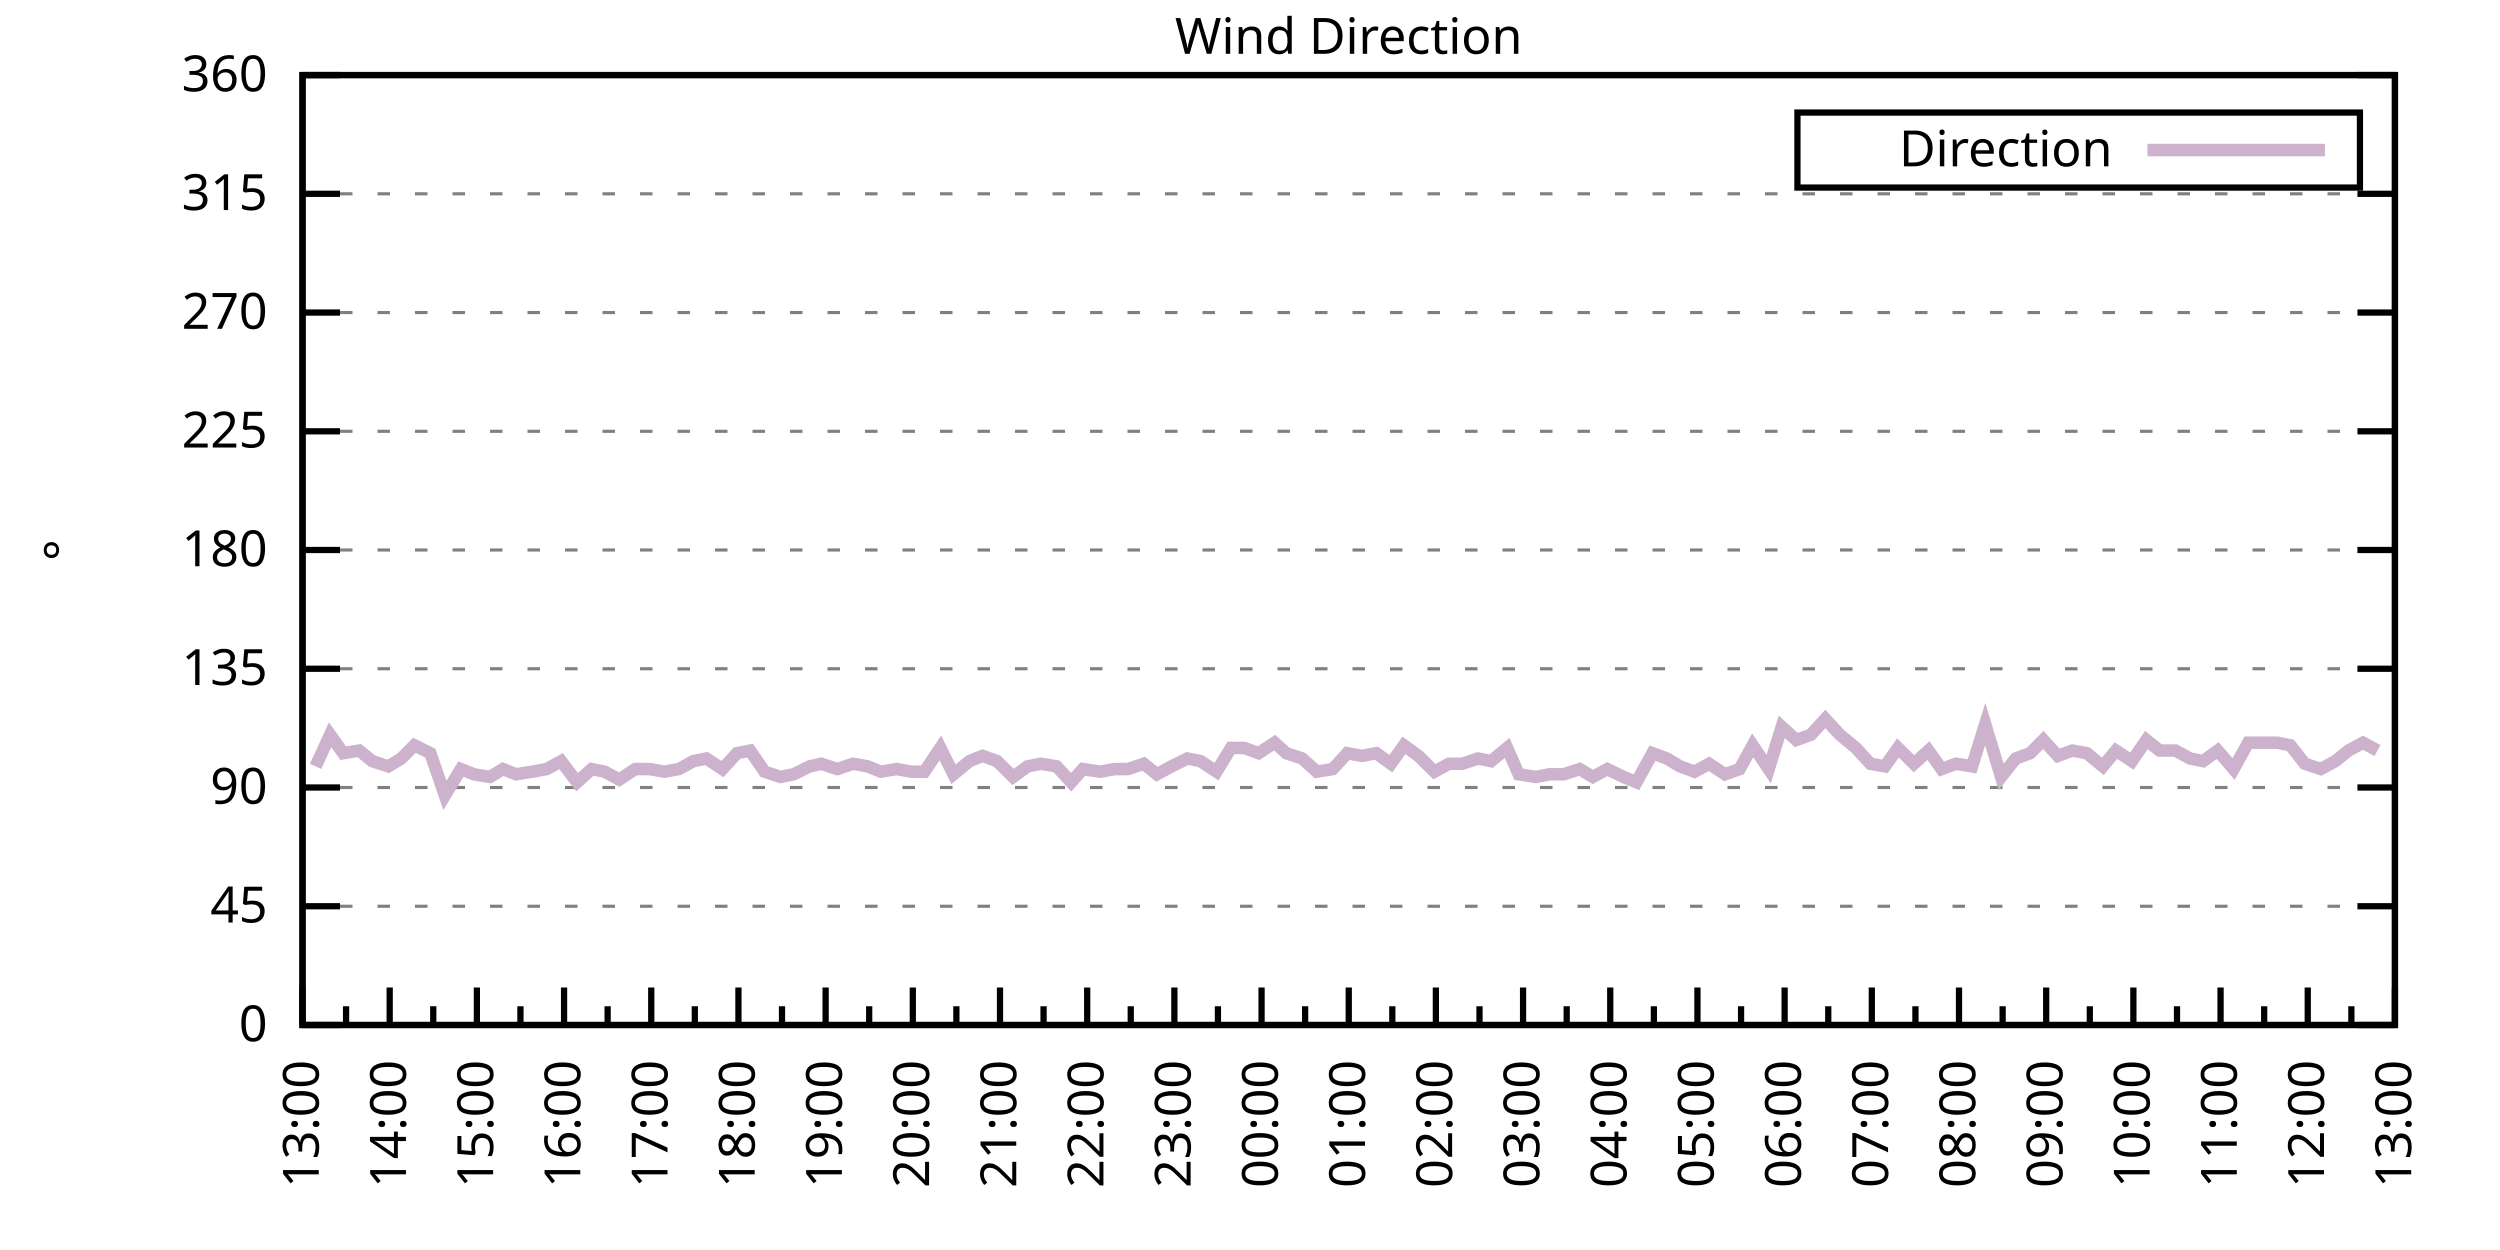
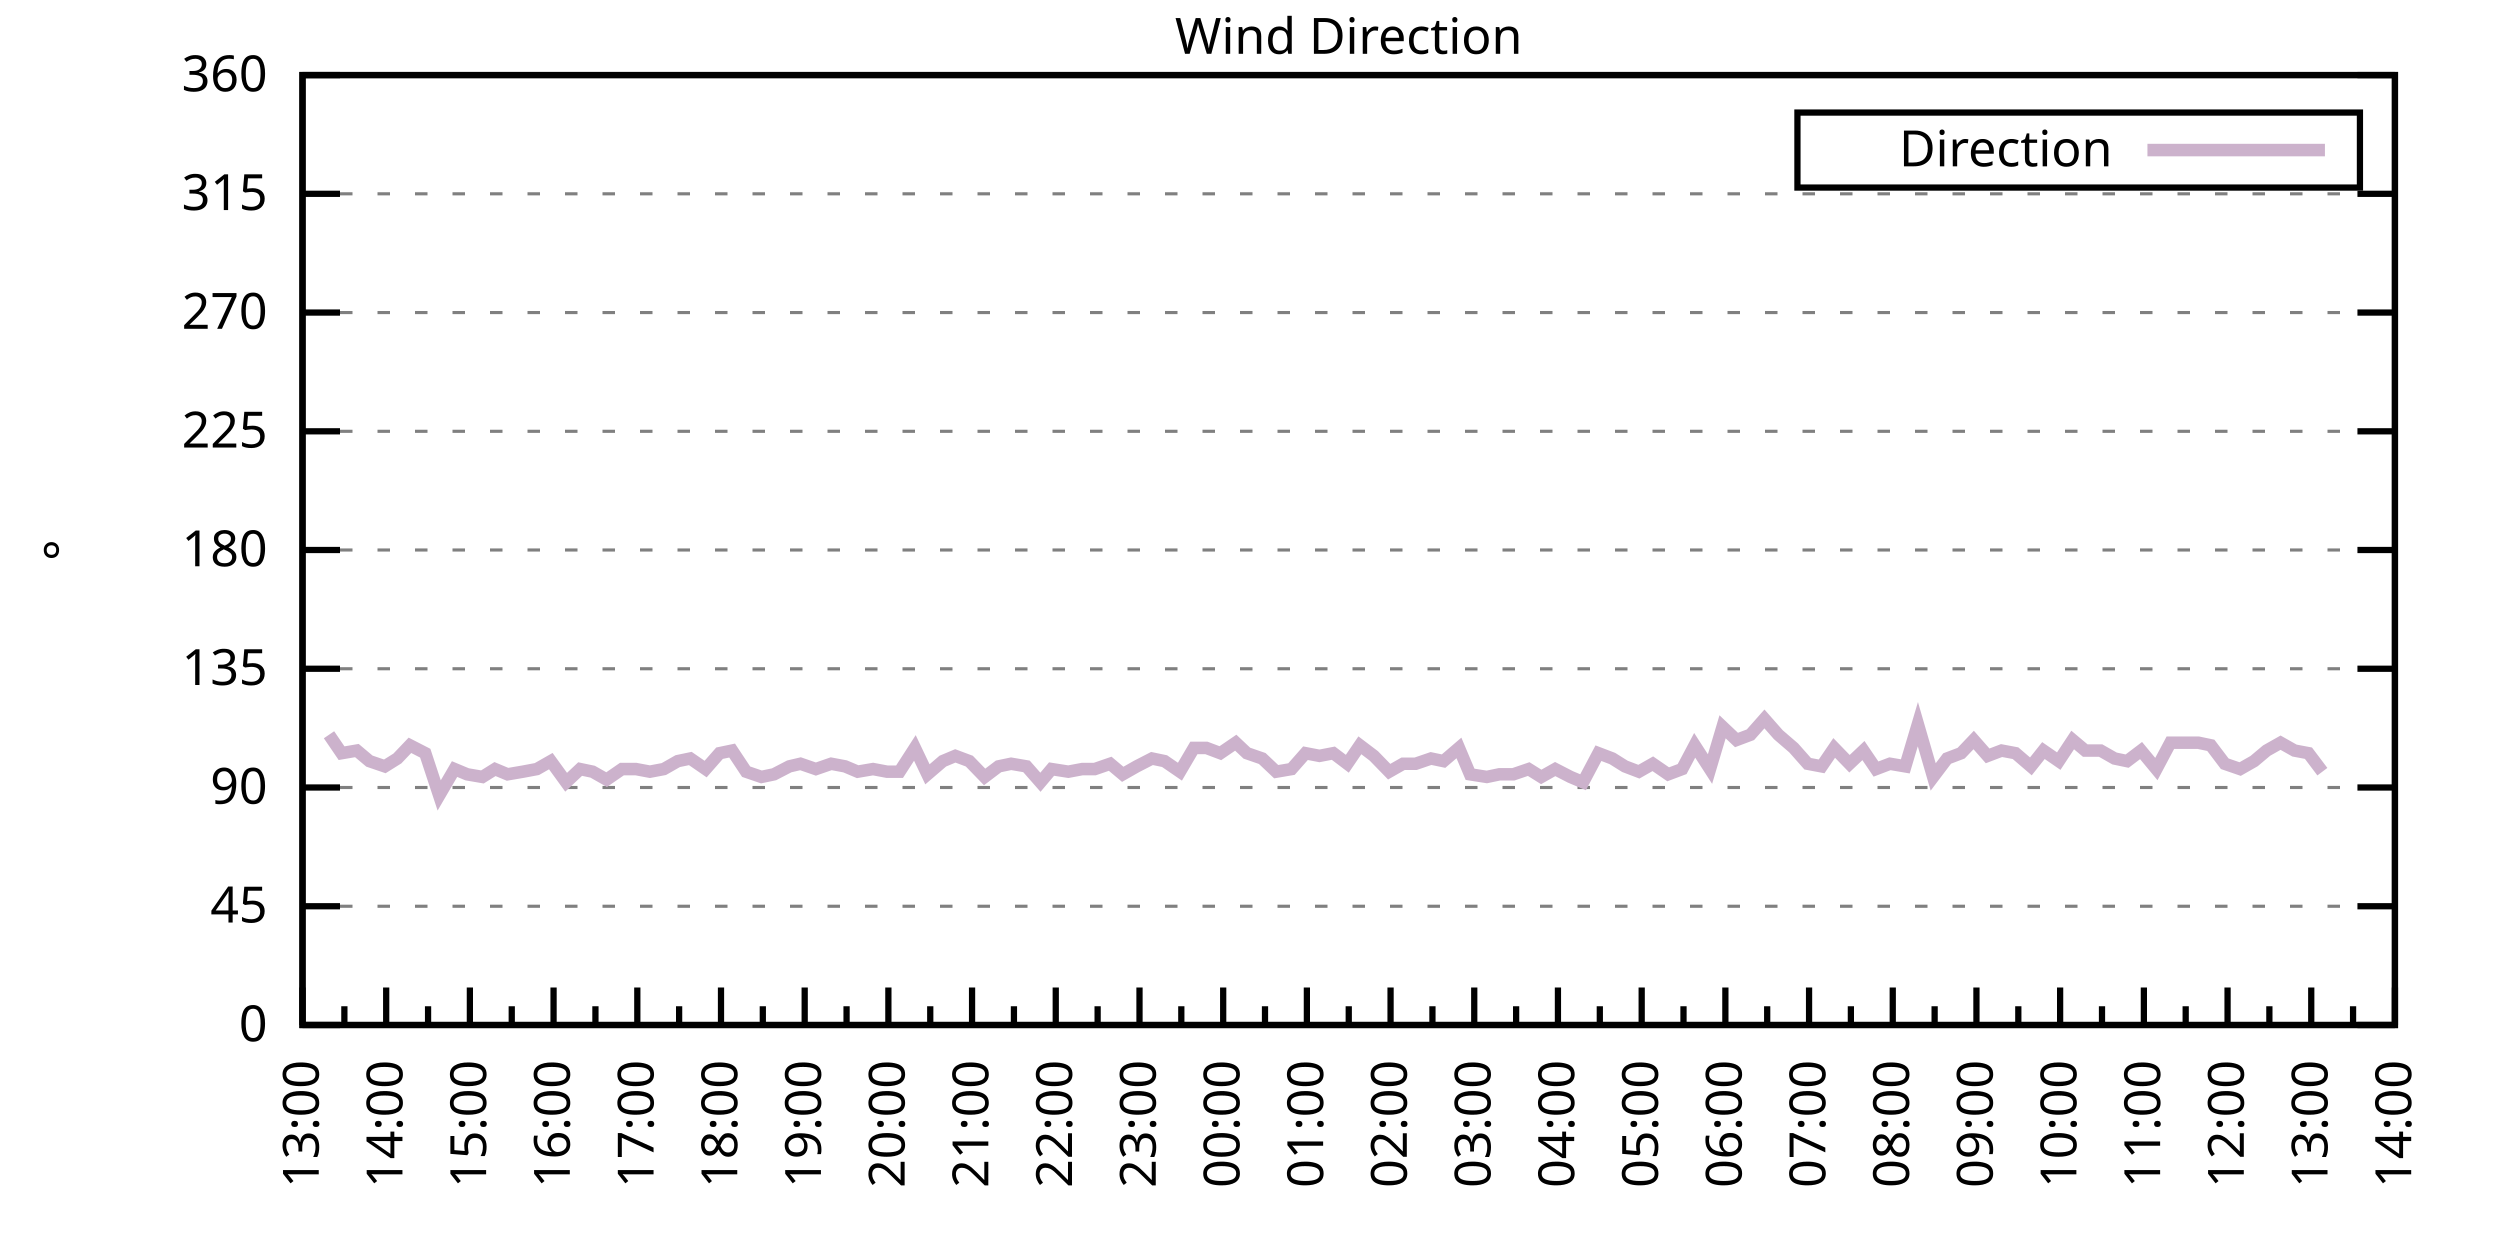
<svg xmlns="http://www.w3.org/2000/svg" xmlns:xlink="http://www.w3.org/1999/xlink" width="400" height="200" viewBox="0 0 400 200">
  <g id="gnuplot_canvas">
    <rect x="0" y="0" width="400" height="200" fill="none" />
    <defs>
      <circle id="gpDot" r="0.5" stroke-width="0.5" stroke="currentColor" />
      <path id="gpPt0" stroke-width="0.333" stroke="currentColor" d="M-1,0 h2 M0,-1 v2" />
      <path id="gpPt1" stroke-width="0.333" stroke="currentColor" d="M-1,-1 L1,1 M1,-1 L-1,1" />
      <path id="gpPt2" stroke-width="0.333" stroke="currentColor" d="M-1,0 L1,0 M0,-1 L0,1 M-1,-1 L1,1 M-1,1 L1,-1" />
      <rect id="gpPt3" stroke-width="0.333" stroke="currentColor" x="-1" y="-1" width="2" height="2" />
      <rect id="gpPt4" stroke-width="0.333" stroke="currentColor" fill="currentColor" x="-1" y="-1" width="2" height="2" />
      <circle id="gpPt5" stroke-width="0.333" stroke="currentColor" cx="0" cy="0" r="1" />
      <use xlink:href="#gpPt5" id="gpPt6" fill="currentColor" stroke="none" />
      <path id="gpPt7" stroke-width="0.333" stroke="currentColor" d="M0,-1.33 L-1.33,0.67 L1.33,0.67 z" />
      <use xlink:href="#gpPt7" id="gpPt8" fill="currentColor" stroke="none" />
      <use xlink:href="#gpPt7" id="gpPt9" stroke="currentColor" transform="rotate(180)" />
      <use xlink:href="#gpPt9" id="gpPt10" fill="currentColor" stroke="none" />
      <use xlink:href="#gpPt3" id="gpPt11" stroke="currentColor" transform="rotate(45)" />
      <use xlink:href="#gpPt11" id="gpPt12" fill="currentColor" stroke="none" />
      <path id="gpPt13" stroke-width="0.333" stroke="currentColor" d="M0,1.330 L1.265,0.411 L0.782,-1.067 L-0.782,-1.076 L-1.265,0.411 z" />
      <use xlink:href="#gpPt13" id="gpPt14" fill="currentColor" stroke="none" />
      <filter id="textbox" filterUnits="objectBoundingBox" x="0" y="0" height="1" width="1">
        <feFlood flood-color="white" flood-opacity="1" result="bgnd" />
        <feComposite in="SourceGraphic" in2="bgnd" operator="atop" />
      </filter>
      <filter id="greybox" filterUnits="objectBoundingBox" x="0" y="0" height="1" width="1">
        <feFlood flood-color="lightgrey" flood-opacity="1" result="grey" />
        <feComposite in="SourceGraphic" in2="grey" operator="atop" />
      </filter>
    </defs>
    <g fill="none" color="white" stroke="currentColor" stroke-width="1.00" stroke-linecap="butt" stroke-linejoin="miter">
</g>
    <g fill="none" color="black" stroke="currentColor" stroke-width="1.00" stroke-linecap="butt" stroke-linejoin="miter">
      <g stroke="none" shape-rendering="crispEdges">
        <polygon fill="rgb(255, 255, 255)" points="48.40,164.00 383.18,164.00 383.18,12.02 48.40,12.02 " />
      </g>
    </g>
    <g fill="none" color="black" stroke="currentColor" stroke-width="1.00" stroke-linecap="butt" stroke-linejoin="miter">
</g>
    <g fill="none" color="black" stroke="black" stroke-width="0.50" stroke-linecap="butt" stroke-linejoin="miter">
</g>
    <g fill="none" color="gray" stroke="currentColor" stroke-width="0.50" stroke-linecap="butt" stroke-linejoin="miter">
      <path stroke="gray" stroke-dasharray="2,4" class="gridline" d="M48.40,164.00 L383.19,164.00  " />
    </g>
    <g fill="none" color="gray" stroke="gray" stroke-width="1.00" stroke-linecap="butt" stroke-linejoin="miter">
</g>
    <g fill="none" color="black" stroke="currentColor" stroke-width="1.00" stroke-linecap="butt" stroke-linejoin="miter">
      <path stroke="black" d="M48.40,164.00 L54.40,164.00 M383.19,164.00 L377.19,164.00  " />
      <g transform="translate(42.80,166.60)" stroke="none" fill="black" font-family="Sans" font-size="8.00" text-anchor="end">
        <text>
          <tspan font-family="Sans"> 0</tspan>
        </text>
      </g>
    </g>
    <g fill="none" color="black" stroke="currentColor" stroke-width="1.00" stroke-linecap="butt" stroke-linejoin="miter">
</g>
    <g fill="none" color="black" stroke="black" stroke-width="0.50" stroke-linecap="butt" stroke-linejoin="miter">
</g>
    <g fill="none" color="gray" stroke="currentColor" stroke-width="0.50" stroke-linecap="butt" stroke-linejoin="miter">
      <path stroke="gray" stroke-dasharray="2,4" class="gridline" d="M48.40,145.00 L383.19,145.00  " />
    </g>
    <g fill="none" color="gray" stroke="gray" stroke-width="1.00" stroke-linecap="butt" stroke-linejoin="miter">
</g>
    <g fill="none" color="black" stroke="currentColor" stroke-width="1.00" stroke-linecap="butt" stroke-linejoin="miter">
      <path stroke="black" d="M48.40,145.00 L54.40,145.00 M383.19,145.00 L377.19,145.00  " />
      <g transform="translate(42.80,147.60)" stroke="none" fill="black" font-family="Sans" font-size="8.00" text-anchor="end">
        <text>
          <tspan font-family="Sans"> 45</tspan>
        </text>
      </g>
    </g>
    <g fill="none" color="black" stroke="currentColor" stroke-width="1.00" stroke-linecap="butt" stroke-linejoin="miter">
</g>
    <g fill="none" color="black" stroke="black" stroke-width="0.50" stroke-linecap="butt" stroke-linejoin="miter">
</g>
    <g fill="none" color="gray" stroke="currentColor" stroke-width="0.50" stroke-linecap="butt" stroke-linejoin="miter">
      <path stroke="gray" stroke-dasharray="2,4" class="gridline" d="M48.40,126.00 L383.19,126.00  " />
    </g>
    <g fill="none" color="gray" stroke="gray" stroke-width="1.00" stroke-linecap="butt" stroke-linejoin="miter">
</g>
    <g fill="none" color="black" stroke="currentColor" stroke-width="1.00" stroke-linecap="butt" stroke-linejoin="miter">
      <path stroke="black" d="M48.40,126.00 L54.40,126.00 M383.19,126.00 L377.19,126.00  " />
      <g transform="translate(42.80,128.60)" stroke="none" fill="black" font-family="Sans" font-size="8.00" text-anchor="end">
        <text>
          <tspan font-family="Sans"> 90</tspan>
        </text>
      </g>
    </g>
    <g fill="none" color="black" stroke="currentColor" stroke-width="1.00" stroke-linecap="butt" stroke-linejoin="miter">
</g>
    <g fill="none" color="black" stroke="black" stroke-width="0.50" stroke-linecap="butt" stroke-linejoin="miter">
</g>
    <g fill="none" color="gray" stroke="currentColor" stroke-width="0.50" stroke-linecap="butt" stroke-linejoin="miter">
      <path stroke="gray" stroke-dasharray="2,4" class="gridline" d="M48.40,107.00 L383.19,107.00  " />
    </g>
    <g fill="none" color="gray" stroke="gray" stroke-width="1.00" stroke-linecap="butt" stroke-linejoin="miter">
</g>
    <g fill="none" color="black" stroke="currentColor" stroke-width="1.00" stroke-linecap="butt" stroke-linejoin="miter">
      <path stroke="black" d="M48.40,107.00 L54.40,107.00 M383.19,107.00 L377.19,107.00  " />
      <g transform="translate(42.80,109.60)" stroke="none" fill="black" font-family="Sans" font-size="8.00" text-anchor="end">
        <text>
          <tspan font-family="Sans"> 135</tspan>
        </text>
      </g>
    </g>
    <g fill="none" color="black" stroke="currentColor" stroke-width="1.00" stroke-linecap="butt" stroke-linejoin="miter">
</g>
    <g fill="none" color="black" stroke="black" stroke-width="0.50" stroke-linecap="butt" stroke-linejoin="miter">
</g>
    <g fill="none" color="gray" stroke="currentColor" stroke-width="0.50" stroke-linecap="butt" stroke-linejoin="miter">
      <path stroke="gray" stroke-dasharray="2,4" class="gridline" d="M48.40,88.00 L383.19,88.00  " />
    </g>
    <g fill="none" color="gray" stroke="gray" stroke-width="1.00" stroke-linecap="butt" stroke-linejoin="miter">
</g>
    <g fill="none" color="black" stroke="currentColor" stroke-width="1.00" stroke-linecap="butt" stroke-linejoin="miter">
      <path stroke="black" d="M48.40,88.00 L54.40,88.00 M383.19,88.00 L377.19,88.00  " />
      <g transform="translate(42.80,90.60)" stroke="none" fill="black" font-family="Sans" font-size="8.00" text-anchor="end">
        <text>
          <tspan font-family="Sans"> 180</tspan>
        </text>
      </g>
    </g>
    <g fill="none" color="black" stroke="currentColor" stroke-width="1.00" stroke-linecap="butt" stroke-linejoin="miter">
</g>
    <g fill="none" color="black" stroke="black" stroke-width="0.50" stroke-linecap="butt" stroke-linejoin="miter">
</g>
    <g fill="none" color="gray" stroke="currentColor" stroke-width="0.50" stroke-linecap="butt" stroke-linejoin="miter">
      <path stroke="gray" stroke-dasharray="2,4" class="gridline" d="M48.40,69.01 L383.19,69.01  " />
    </g>
    <g fill="none" color="gray" stroke="gray" stroke-width="1.00" stroke-linecap="butt" stroke-linejoin="miter">
</g>
    <g fill="none" color="black" stroke="currentColor" stroke-width="1.00" stroke-linecap="butt" stroke-linejoin="miter">
      <path stroke="black" d="M48.40,69.01 L54.40,69.01 M383.19,69.01 L377.19,69.01  " />
      <g transform="translate(42.80,71.61)" stroke="none" fill="black" font-family="Sans" font-size="8.00" text-anchor="end">
        <text>
          <tspan font-family="Sans"> 225</tspan>
        </text>
      </g>
    </g>
    <g fill="none" color="black" stroke="currentColor" stroke-width="1.00" stroke-linecap="butt" stroke-linejoin="miter">
</g>
    <g fill="none" color="black" stroke="black" stroke-width="0.50" stroke-linecap="butt" stroke-linejoin="miter">
</g>
    <g fill="none" color="gray" stroke="currentColor" stroke-width="0.50" stroke-linecap="butt" stroke-linejoin="miter">
      <path stroke="gray" stroke-dasharray="2,4" class="gridline" d="M48.40,50.01 L383.19,50.01  " />
    </g>
    <g fill="none" color="gray" stroke="gray" stroke-width="1.00" stroke-linecap="butt" stroke-linejoin="miter">
</g>
    <g fill="none" color="black" stroke="currentColor" stroke-width="1.00" stroke-linecap="butt" stroke-linejoin="miter">
      <path stroke="black" d="M48.40,50.01 L54.40,50.01 M383.19,50.01 L377.19,50.01  " />
      <g transform="translate(42.80,52.61)" stroke="none" fill="black" font-family="Sans" font-size="8.00" text-anchor="end">
        <text>
          <tspan font-family="Sans"> 270</tspan>
        </text>
      </g>
    </g>
    <g fill="none" color="black" stroke="currentColor" stroke-width="1.00" stroke-linecap="butt" stroke-linejoin="miter">
</g>
    <g fill="none" color="black" stroke="black" stroke-width="0.50" stroke-linecap="butt" stroke-linejoin="miter">
</g>
    <g fill="none" color="gray" stroke="currentColor" stroke-width="0.50" stroke-linecap="butt" stroke-linejoin="miter">
      <path stroke="gray" stroke-dasharray="2,4" class="gridline" d="M48.40,31.01 L383.19,31.01  " />
    </g>
    <g fill="none" color="gray" stroke="gray" stroke-width="1.00" stroke-linecap="butt" stroke-linejoin="miter">
</g>
    <g fill="none" color="black" stroke="currentColor" stroke-width="1.00" stroke-linecap="butt" stroke-linejoin="miter">
      <path stroke="black" d="M48.40,31.01 L54.40,31.01 M383.19,31.01 L377.19,31.01  " />
      <g transform="translate(42.80,33.61)" stroke="none" fill="black" font-family="Sans" font-size="8.00" text-anchor="end">
        <text>
          <tspan font-family="Sans"> 315</tspan>
        </text>
      </g>
    </g>
    <g fill="none" color="black" stroke="currentColor" stroke-width="1.00" stroke-linecap="butt" stroke-linejoin="miter">
</g>
    <g fill="none" color="black" stroke="black" stroke-width="0.50" stroke-linecap="butt" stroke-linejoin="miter">
</g>
    <g fill="none" color="gray" stroke="currentColor" stroke-width="0.50" stroke-linecap="butt" stroke-linejoin="miter">
      <path stroke="gray" stroke-dasharray="2,4" class="gridline" d="M48.40,12.01 L383.19,12.01  " />
    </g>
    <g fill="none" color="gray" stroke="gray" stroke-width="1.00" stroke-linecap="butt" stroke-linejoin="miter">
</g>
    <g fill="none" color="black" stroke="currentColor" stroke-width="1.00" stroke-linecap="butt" stroke-linejoin="miter">
      <path stroke="black" d="M48.40,12.01 L54.40,12.01 M383.19,12.01 L377.19,12.01  " />
      <g transform="translate(42.80,14.61)" stroke="none" fill="black" font-family="Sans" font-size="8.00" text-anchor="end">
        <text>
          <tspan font-family="Sans"> 360</tspan>
        </text>
      </g>
    </g>
    <g fill="none" color="black" stroke="currentColor" stroke-width="1.00" stroke-linecap="butt" stroke-linejoin="miter">
      <path stroke="black" d="M48.40,164.00 L48.40,158.00  " />
      <g transform="translate(51.00,169.60) rotate(270)" stroke="none" fill="black" font-family="Sans" font-size="8.00" text-anchor="end">
        <text>
          <tspan font-family="Sans">13:00</tspan>
        </text>
      </g>
    </g>
    <g fill="none" color="black" stroke="currentColor" stroke-width="1.00" stroke-linecap="butt" stroke-linejoin="miter">
-       <path stroke="black" d="M55.37,164.00 L55.37,161.00 M62.35,164.00 L62.35,158.00  " />
-       <g transform="translate(64.95,169.60) rotate(270)" stroke="none" fill="black" font-family="Sans" font-size="8.00" text-anchor="end">
+       <path stroke="black" d="M55.10,164.00 L55.10,161.00 M61.79,164.00 L61.79,158.00  " />
+       <g transform="translate(64.39,169.60) rotate(270)" stroke="none" fill="black" font-family="Sans" font-size="8.00" text-anchor="end">
        <text>
          <tspan font-family="Sans">14:00</tspan>
        </text>
      </g>
    </g>
    <g fill="none" color="black" stroke="currentColor" stroke-width="1.00" stroke-linecap="butt" stroke-linejoin="miter">
-       <path stroke="black" d="M69.32,164.00 L69.32,161.00 M76.30,164.00 L76.30,158.00  " />
-       <g transform="translate(78.90,169.60) rotate(270)" stroke="none" fill="black" font-family="Sans" font-size="8.00" text-anchor="end">
+       <path stroke="black" d="M68.49,164.00 L68.49,161.00 M75.18,164.00 L75.18,158.00  " />
+       <g transform="translate(77.78,169.60) rotate(270)" stroke="none" fill="black" font-family="Sans" font-size="8.00" text-anchor="end">
        <text>
          <tspan font-family="Sans">15:00</tspan>
        </text>
      </g>
    </g>
    <g fill="none" color="black" stroke="currentColor" stroke-width="1.00" stroke-linecap="butt" stroke-linejoin="miter">
-       <path stroke="black" d="M83.27,164.00 L83.27,161.00 M90.25,164.00 L90.25,158.00  " />
-       <g transform="translate(92.85,169.60) rotate(270)" stroke="none" fill="black" font-family="Sans" font-size="8.00" text-anchor="end">
+       <path stroke="black" d="M81.88,164.00 L81.88,161.00 M88.57,164.00 L88.57,158.00  " />
+       <g transform="translate(91.17,169.60) rotate(270)" stroke="none" fill="black" font-family="Sans" font-size="8.00" text-anchor="end">
        <text>
          <tspan font-family="Sans">16:00</tspan>
        </text>
      </g>
    </g>
    <g fill="none" color="black" stroke="currentColor" stroke-width="1.00" stroke-linecap="butt" stroke-linejoin="miter">
-       <path stroke="black" d="M97.22,164.00 L97.22,161.00 M104.20,164.00 L104.20,158.00  " />
-       <g transform="translate(106.80,169.60) rotate(270)" stroke="none" fill="black" font-family="Sans" font-size="8.00" text-anchor="end">
+       <path stroke="black" d="M95.27,164.00 L95.27,161.00 M101.97,164.00 L101.97,158.00  " />
+       <g transform="translate(104.57,169.60) rotate(270)" stroke="none" fill="black" font-family="Sans" font-size="8.00" text-anchor="end">
        <text>
          <tspan font-family="Sans">17:00</tspan>
        </text>
      </g>
    </g>
    <g fill="none" color="black" stroke="currentColor" stroke-width="1.00" stroke-linecap="butt" stroke-linejoin="miter">
-       <path stroke="black" d="M111.17,164.00 L111.17,161.00 M118.15,164.00 L118.15,158.00  " />
-       <g transform="translate(120.75,169.60) rotate(270)" stroke="none" fill="black" font-family="Sans" font-size="8.00" text-anchor="end">
+       <path stroke="black" d="M108.66,164.00 L108.66,161.00 M115.36,164.00 L115.36,158.00  " />
+       <g transform="translate(117.96,169.60) rotate(270)" stroke="none" fill="black" font-family="Sans" font-size="8.00" text-anchor="end">
        <text>
          <tspan font-family="Sans">18:00</tspan>
        </text>
      </g>
    </g>
    <g fill="none" color="black" stroke="currentColor" stroke-width="1.00" stroke-linecap="butt" stroke-linejoin="miter">
-       <path stroke="black" d="M125.12,164.00 L125.12,161.00 M132.10,164.00 L132.10,158.00  " />
-       <g transform="translate(134.70,169.60) rotate(270)" stroke="none" fill="black" font-family="Sans" font-size="8.00" text-anchor="end">
+       <path stroke="black" d="M122.05,164.00 L122.05,161.00 M128.75,164.00 L128.75,158.00  " />
+       <g transform="translate(131.35,169.60) rotate(270)" stroke="none" fill="black" font-family="Sans" font-size="8.00" text-anchor="end">
        <text>
          <tspan font-family="Sans">19:00</tspan>
        </text>
      </g>
    </g>
    <g fill="none" color="black" stroke="currentColor" stroke-width="1.00" stroke-linecap="butt" stroke-linejoin="miter">
-       <path stroke="black" d="M139.07,164.00 L139.07,161.00 M146.05,164.00 L146.05,158.00  " />
-       <g transform="translate(148.65,169.60) rotate(270)" stroke="none" fill="black" font-family="Sans" font-size="8.00" text-anchor="end">
+       <path stroke="black" d="M135.45,164.00 L135.45,161.00 M142.14,164.00 L142.14,158.00  " />
+       <g transform="translate(144.74,169.60) rotate(270)" stroke="none" fill="black" font-family="Sans" font-size="8.00" text-anchor="end">
        <text>
          <tspan font-family="Sans">20:00</tspan>
        </text>
      </g>
    </g>
    <g fill="none" color="black" stroke="currentColor" stroke-width="1.00" stroke-linecap="butt" stroke-linejoin="miter">
-       <path stroke="black" d="M153.02,164.00 L153.02,161.00 M160.00,164.00 L160.00,158.00  " />
-       <g transform="translate(162.60,169.60) rotate(270)" stroke="none" fill="black" font-family="Sans" font-size="8.00" text-anchor="end">
+       <path stroke="black" d="M148.84,164.00 L148.84,161.00 M155.53,164.00 L155.53,158.00  " />
+       <g transform="translate(158.13,169.60) rotate(270)" stroke="none" fill="black" font-family="Sans" font-size="8.00" text-anchor="end">
        <text>
          <tspan font-family="Sans">21:00</tspan>
        </text>
      </g>
    </g>
    <g fill="none" color="black" stroke="currentColor" stroke-width="1.00" stroke-linecap="butt" stroke-linejoin="miter">
-       <path stroke="black" d="M166.97,164.00 L166.97,161.00 M173.95,164.00 L173.95,158.00  " />
-       <g transform="translate(176.55,169.60) rotate(270)" stroke="none" fill="black" font-family="Sans" font-size="8.00" text-anchor="end">
+       <path stroke="black" d="M162.23,164.00 L162.23,161.00 M168.92,164.00 L168.92,158.00  " />
+       <g transform="translate(171.52,169.60) rotate(270)" stroke="none" fill="black" font-family="Sans" font-size="8.00" text-anchor="end">
        <text>
          <tspan font-family="Sans">22:00</tspan>
        </text>
      </g>
    </g>
    <g fill="none" color="black" stroke="currentColor" stroke-width="1.00" stroke-linecap="butt" stroke-linejoin="miter">
-       <path stroke="black" d="M180.92,164.00 L180.92,161.00 M187.90,164.00 L187.90,158.00  " />
-       <g transform="translate(190.50,169.60) rotate(270)" stroke="none" fill="black" font-family="Sans" font-size="8.00" text-anchor="end">
+       <path stroke="black" d="M175.62,164.00 L175.62,161.00 M182.32,164.00 L182.32,158.00  " />
+       <g transform="translate(184.92,169.60) rotate(270)" stroke="none" fill="black" font-family="Sans" font-size="8.00" text-anchor="end">
        <text>
          <tspan font-family="Sans">23:00</tspan>
        </text>
      </g>
    </g>
    <g fill="none" color="black" stroke="currentColor" stroke-width="1.00" stroke-linecap="butt" stroke-linejoin="miter">
-       <path stroke="black" d="M194.87,164.00 L194.87,161.00 M201.85,164.00 L201.85,158.00  " />
-       <g transform="translate(204.45,169.60) rotate(270)" stroke="none" fill="black" font-family="Sans" font-size="8.00" text-anchor="end">
+       <path stroke="black" d="M189.01,164.00 L189.01,161.00 M195.71,164.00 L195.71,158.00  " />
+       <g transform="translate(198.31,169.60) rotate(270)" stroke="none" fill="black" font-family="Sans" font-size="8.00" text-anchor="end">
        <text>
          <tspan font-family="Sans">00:00</tspan>
        </text>
      </g>
    </g>
    <g fill="none" color="black" stroke="currentColor" stroke-width="1.00" stroke-linecap="butt" stroke-linejoin="miter">
-       <path stroke="black" d="M208.82,164.00 L208.82,161.00 M215.80,164.00 L215.80,158.00  " />
-       <g transform="translate(218.40,169.60) rotate(270)" stroke="none" fill="black" font-family="Sans" font-size="8.00" text-anchor="end">
+       <path stroke="black" d="M202.40,164.00 L202.40,161.00 M209.10,164.00 L209.10,158.00  " />
+       <g transform="translate(211.70,169.60) rotate(270)" stroke="none" fill="black" font-family="Sans" font-size="8.00" text-anchor="end">
        <text>
          <tspan font-family="Sans">01:00</tspan>
        </text>
      </g>
    </g>
    <g fill="none" color="black" stroke="currentColor" stroke-width="1.00" stroke-linecap="butt" stroke-linejoin="miter">
-       <path stroke="black" d="M222.77,164.00 L222.77,161.00 M229.74,164.00 L229.74,158.00  " />
-       <g transform="translate(232.34,169.60) rotate(270)" stroke="none" fill="black" font-family="Sans" font-size="8.00" text-anchor="end">
+       <path stroke="black" d="M215.80,164.00 L215.80,161.00 M222.49,164.00 L222.49,158.00  " />
+       <g transform="translate(225.09,169.60) rotate(270)" stroke="none" fill="black" font-family="Sans" font-size="8.00" text-anchor="end">
        <text>
          <tspan font-family="Sans">02:00</tspan>
        </text>
      </g>
    </g>
    <g fill="none" color="black" stroke="currentColor" stroke-width="1.00" stroke-linecap="butt" stroke-linejoin="miter">
-       <path stroke="black" d="M236.72,164.00 L236.72,161.00 M243.69,164.00 L243.69,158.00  " />
-       <g transform="translate(246.29,169.60) rotate(270)" stroke="none" fill="black" font-family="Sans" font-size="8.00" text-anchor="end">
+       <path stroke="black" d="M229.19,164.00 L229.19,161.00 M235.88,164.00 L235.88,158.00  " />
+       <g transform="translate(238.48,169.60) rotate(270)" stroke="none" fill="black" font-family="Sans" font-size="8.00" text-anchor="end">
        <text>
          <tspan font-family="Sans">03:00</tspan>
        </text>
      </g>
    </g>
    <g fill="none" color="black" stroke="currentColor" stroke-width="1.00" stroke-linecap="butt" stroke-linejoin="miter">
-       <path stroke="black" d="M250.67,164.00 L250.67,161.00 M257.64,164.00 L257.64,158.00  " />
-       <g transform="translate(260.24,169.60) rotate(270)" stroke="none" fill="black" font-family="Sans" font-size="8.00" text-anchor="end">
+       <path stroke="black" d="M242.58,164.00 L242.58,161.00 M249.27,164.00 L249.27,158.00  " />
+       <g transform="translate(251.87,169.60) rotate(270)" stroke="none" fill="black" font-family="Sans" font-size="8.00" text-anchor="end">
        <text>
          <tspan font-family="Sans">04:00</tspan>
        </text>
      </g>
    </g>
    <g fill="none" color="black" stroke="currentColor" stroke-width="1.00" stroke-linecap="butt" stroke-linejoin="miter">
-       <path stroke="black" d="M264.62,164.00 L264.62,161.00 M271.59,164.00 L271.59,158.00  " />
-       <g transform="translate(274.19,169.60) rotate(270)" stroke="none" fill="black" font-family="Sans" font-size="8.00" text-anchor="end">
+       <path stroke="black" d="M255.97,164.00 L255.97,161.00 M262.67,164.00 L262.67,158.00  " />
+       <g transform="translate(265.27,169.60) rotate(270)" stroke="none" fill="black" font-family="Sans" font-size="8.00" text-anchor="end">
        <text>
          <tspan font-family="Sans">05:00</tspan>
        </text>
      </g>
    </g>
    <g fill="none" color="black" stroke="currentColor" stroke-width="1.00" stroke-linecap="butt" stroke-linejoin="miter">
-       <path stroke="black" d="M278.57,164.00 L278.57,161.00 M285.54,164.00 L285.54,158.00  " />
-       <g transform="translate(288.14,169.60) rotate(270)" stroke="none" fill="black" font-family="Sans" font-size="8.00" text-anchor="end">
+       <path stroke="black" d="M269.36,164.00 L269.36,161.00 M276.06,164.00 L276.06,158.00  " />
+       <g transform="translate(278.66,169.60) rotate(270)" stroke="none" fill="black" font-family="Sans" font-size="8.00" text-anchor="end">
        <text>
          <tspan font-family="Sans">06:00</tspan>
        </text>
      </g>
    </g>
    <g fill="none" color="black" stroke="currentColor" stroke-width="1.00" stroke-linecap="butt" stroke-linejoin="miter">
-       <path stroke="black" d="M292.52,164.00 L292.52,161.00 M299.49,164.00 L299.49,158.00  " />
-       <g transform="translate(302.09,169.60) rotate(270)" stroke="none" fill="black" font-family="Sans" font-size="8.00" text-anchor="end">
+       <path stroke="black" d="M282.75,164.00 L282.75,161.00 M289.45,164.00 L289.45,158.00  " />
+       <g transform="translate(292.05,169.60) rotate(270)" stroke="none" fill="black" font-family="Sans" font-size="8.00" text-anchor="end">
        <text>
          <tspan font-family="Sans">07:00</tspan>
        </text>
      </g>
    </g>
    <g fill="none" color="black" stroke="currentColor" stroke-width="1.00" stroke-linecap="butt" stroke-linejoin="miter">
-       <path stroke="black" d="M306.47,164.00 L306.47,161.00 M313.44,164.00 L313.44,158.00  " />
-       <g transform="translate(316.04,169.60) rotate(270)" stroke="none" fill="black" font-family="Sans" font-size="8.00" text-anchor="end">
+       <path stroke="black" d="M296.14,164.00 L296.14,161.00 M302.84,164.00 L302.84,158.00  " />
+       <g transform="translate(305.44,169.60) rotate(270)" stroke="none" fill="black" font-family="Sans" font-size="8.00" text-anchor="end">
        <text>
          <tspan font-family="Sans">08:00</tspan>
        </text>
      </g>
    </g>
    <g fill="none" color="black" stroke="currentColor" stroke-width="1.00" stroke-linecap="butt" stroke-linejoin="miter">
-       <path stroke="black" d="M320.42,164.00 L320.42,161.00 M327.39,164.00 L327.39,158.00  " />
-       <g transform="translate(329.99,169.60) rotate(270)" stroke="none" fill="black" font-family="Sans" font-size="8.00" text-anchor="end">
+       <path stroke="black" d="M309.54,164.00 L309.54,161.00 M316.23,164.00 L316.23,158.00  " />
+       <g transform="translate(318.83,169.60) rotate(270)" stroke="none" fill="black" font-family="Sans" font-size="8.00" text-anchor="end">
        <text>
          <tspan font-family="Sans">09:00</tspan>
        </text>
      </g>
    </g>
    <g fill="none" color="black" stroke="currentColor" stroke-width="1.00" stroke-linecap="butt" stroke-linejoin="miter">
-       <path stroke="black" d="M334.37,164.00 L334.37,161.00 M341.34,164.00 L341.34,158.00  " />
-       <g transform="translate(343.94,169.60) rotate(270)" stroke="none" fill="black" font-family="Sans" font-size="8.00" text-anchor="end">
+       <path stroke="black" d="M322.93,164.00 L322.93,161.00 M329.62,164.00 L329.62,158.00  " />
+       <g transform="translate(332.22,169.60) rotate(270)" stroke="none" fill="black" font-family="Sans" font-size="8.00" text-anchor="end">
        <text>
          <tspan font-family="Sans">10:00</tspan>
        </text>
      </g>
    </g>
    <g fill="none" color="black" stroke="currentColor" stroke-width="1.00" stroke-linecap="butt" stroke-linejoin="miter">
-       <path stroke="black" d="M348.32,164.00 L348.32,161.00 M355.29,164.00 L355.29,158.00  " />
-       <g transform="translate(357.89,169.60) rotate(270)" stroke="none" fill="black" font-family="Sans" font-size="8.00" text-anchor="end">
+       <path stroke="black" d="M336.32,164.00 L336.32,161.00 M343.02,164.00 L343.02,158.00  " />
+       <g transform="translate(345.62,169.60) rotate(270)" stroke="none" fill="black" font-family="Sans" font-size="8.00" text-anchor="end">
        <text>
          <tspan font-family="Sans">11:00</tspan>
        </text>
      </g>
    </g>
    <g fill="none" color="black" stroke="currentColor" stroke-width="1.00" stroke-linecap="butt" stroke-linejoin="miter">
-       <path stroke="black" d="M362.27,164.00 L362.27,161.00 M369.24,164.00 L369.24,158.00  " />
-       <g transform="translate(371.84,169.60) rotate(270)" stroke="none" fill="black" font-family="Sans" font-size="8.00" text-anchor="end">
+       <path stroke="black" d="M349.71,164.00 L349.71,161.00 M356.41,164.00 L356.41,158.00  " />
+       <g transform="translate(359.01,169.60) rotate(270)" stroke="none" fill="black" font-family="Sans" font-size="8.00" text-anchor="end">
        <text>
          <tspan font-family="Sans">12:00</tspan>
        </text>
      </g>
    </g>
    <g fill="none" color="black" stroke="currentColor" stroke-width="1.00" stroke-linecap="butt" stroke-linejoin="miter">
-       <path stroke="black" d="M376.22,164.00 L376.22,161.00 M383.19,164.00 L383.19,158.00  " />
+       <path stroke="black" d="M363.10,164.00 L363.10,161.00 M369.80,164.00 L369.80,158.00  " />
+       <g transform="translate(372.40,169.60) rotate(270)" stroke="none" fill="black" font-family="Sans" font-size="8.00" text-anchor="end">
+         <text>
+           <tspan font-family="Sans">13:00</tspan>
+         </text>
+       </g>
+     </g>
+     <g fill="none" color="black" stroke="currentColor" stroke-width="1.00" stroke-linecap="butt" stroke-linejoin="miter">
+       <path stroke="black" d="M376.49,164.00 L376.49,161.00 M383.19,164.00 L383.19,158.00  " />
      <g transform="translate(385.79,169.60) rotate(270)" stroke="none" fill="black" font-family="Sans" font-size="8.00" text-anchor="end">
        <text>
-           <tspan font-family="Sans">13:00</tspan>
+           <tspan font-family="Sans">14:00</tspan>
        </text>
      </g>
    </g>
    <g fill="none" color="black" stroke="currentColor" stroke-width="1.00" stroke-linecap="butt" stroke-linejoin="miter">
</g>
    <g fill="none" color="black" stroke="currentColor" stroke-width="1.00" stroke-linecap="butt" stroke-linejoin="miter">
      <path stroke="black" d="M48.40,12.01 L48.40,164.00 L383.19,164.00 L383.19,12.01 L48.40,12.01 Z  " />
    </g>
    <g fill="none" color="black" stroke="currentColor" stroke-width="1.00" stroke-linecap="butt" stroke-linejoin="miter">
      <g transform="translate(12.80,88.01) rotate(270)" stroke="none" fill="black" font-family="Sans" font-size="8.00" text-anchor="middle">
        <text>
          <tspan font-family="Sans">°</tspan>
        </text>
      </g>
    </g>
    <g fill="none" color="black" stroke="currentColor" stroke-width="1.00" stroke-linecap="butt" stroke-linejoin="miter">
</g>
    <g fill="none" color="black" stroke="currentColor" stroke-width="1.00" stroke-linecap="butt" stroke-linejoin="miter">
      <path stroke="black" d="M287.59,30.01 L287.59,18.01 L377.59,18.01 L377.59,30.01 L287.59,30.01 Z  " />
    </g>
    <g id="Wind_direction_plot_1">
      <g fill="none" color="white" stroke="black" stroke-width="2.00" stroke-linecap="butt" stroke-linejoin="miter">
</g>
      <g fill="none" color="black" stroke="currentColor" stroke-width="2.00" stroke-linecap="butt" stroke-linejoin="miter">
        <g transform="translate(337.99,26.61)" stroke="none" fill="black" font-family="Sans" font-size="8.00" text-anchor="end">
          <text>
            <tspan font-family="Sans">Direction</tspan>
          </text>
        </g>
      </g>
      <g fill="none" color="black" stroke="currentColor" stroke-width="2.00" stroke-linecap="butt" stroke-linejoin="miter">
-         <path stroke="rgb(204, 178, 204)" d="M343.59,24.01 L371.99,24.01 M50.49,122.62 L52.82,117.56 L54.91,120.51 L57.47,120.09 L59.56,121.78 L62.12,122.62   L64.21,121.36 L66.30,119.25 L68.86,120.51 L71.18,127.27 L73.74,123.05 L75.83,123.89 L78.39,124.31 L80.48,123.05   L82.58,123.89 L85.13,123.47 L87.46,123.05 L89.78,121.78 L92.34,125.16 L94.67,123.05 L96.76,123.47 L99.08,124.74   L101.64,123.05 L103.97,123.05 L106.29,123.47 L108.62,123.05 L110.94,121.78 L113.03,121.36 L115.59,123.05 L117.92,120.51   L120.01,120.09 L122.33,123.47 L124.89,124.31 L126.98,123.89 L129.54,122.62 L131.40,122.20 L133.96,123.05 L136.51,122.20   L138.84,122.62 L140.93,123.47 L143.49,123.05 L145.81,123.47 L147.91,123.47 L150.46,119.67 L152.56,123.89 L155.11,121.78   L157.21,120.94 L159.53,121.78 L162.09,124.31 L164.41,122.62 L166.51,122.20 L169.06,122.62 L171.39,125.16 L173.25,123.05   L176.04,123.47 L178.36,123.05 L180.46,123.05 L183.01,122.20 L185.11,123.89 L187.43,122.62 L189.99,121.36 L192.08,121.78   L194.64,123.47 L196.96,119.67 L199.06,119.67 L201.38,120.51 L203.94,118.83 L205.80,120.51 L208.36,121.36 L210.68,123.47   L213.24,123.05 L215.56,120.51 L217.89,120.94 L220.21,120.51 L222.54,122.20 L224.63,119.25 L226.95,120.94 L229.51,123.47   L231.84,122.20 L233.93,122.20 L236.49,121.36 L238.58,121.78 L241.14,119.67 L243.00,123.89 L245.79,124.31 L247.88,123.89   L250.20,123.89 L252.76,123.05 L254.85,124.31 L257.18,123.05 L259.74,124.31 L261.83,125.16 L264.39,120.51 L266.71,121.36   L268.80,122.62 L271.13,123.47 L273.45,122.20 L276.01,123.89 L278.34,123.05 L280.43,119.25 L282.99,123.05 L285.08,116.29   L287.40,118.40 L289.73,117.56 L292.05,115.03 L294.38,117.56 L296.94,119.67 L299.26,122.20 L301.58,122.62 L303.68,119.67   L306.23,122.20 L308.56,120.09 L310.65,123.05 L312.98,122.20 L315.53,122.62 L317.63,115.87 L320.18,124.31 L322.51,121.36   L324.83,120.51 L326.93,118.40 L329.25,120.94 L331.58,120.09 L333.90,120.51 L336.46,122.62 L338.55,120.09 L341.11,121.78   L343.43,118.40 L345.53,120.09 L348.08,120.09 L350.41,121.36 L352.50,121.78 L354.83,120.09 L357.38,123.05 L359.71,118.83   L361.80,118.83 L364.36,118.83 L366.45,119.25 L368.78,122.20 L371.33,123.05 L373.66,121.78 L375.75,120.09 L378.08,118.83   L380.40,120.09  " />
+         <path stroke="rgb(204, 178, 204)" d="M343.59,24.01 L371.99,24.01 M52.64,117.56 L54.65,120.51 L57.10,120.09 L59.11,121.78 L61.57,122.62 L63.58,121.36   L65.59,119.25 L68.04,120.51 L70.27,127.27 L72.73,123.05 L74.74,123.89 L77.19,124.31 L79.20,123.05 L81.21,123.89   L83.66,123.47 L85.90,123.05 L88.13,121.78 L90.58,125.16 L92.82,123.05 L94.82,123.47 L97.06,124.74 L99.51,123.05   L101.74,123.05 L103.98,123.47 L106.21,123.05 L108.44,121.78 L110.45,121.36 L112.90,123.05 L115.13,120.51 L117.14,120.09   L119.38,123.47 L121.83,124.31 L123.84,123.89 L126.29,122.62 L128.08,122.20 L130.54,123.05 L132.99,122.20 L135.22,122.62   L137.23,123.47 L139.69,123.05 L141.92,123.47 L143.93,123.47 L146.38,119.67 L148.39,123.89 L150.85,121.78 L152.85,120.94   L155.09,121.78 L157.54,124.31 L159.77,122.62 L161.78,122.20 L164.24,122.62 L166.47,125.16 L168.25,123.05 L170.93,123.47   L173.17,123.05 L175.17,123.05 L177.63,122.20 L179.64,123.89 L181.87,122.62 L184.32,121.36 L186.33,121.78 L188.79,123.47   L191.02,119.67 L193.03,119.67 L195.26,120.51 L197.72,118.83 L199.50,120.51 L201.96,121.36 L204.19,123.47 L206.64,123.05   L208.88,120.51 L211.11,120.94 L213.34,120.51 L215.57,122.20 L217.58,119.25 L219.81,120.94 L222.27,123.47 L224.50,122.20   L226.51,122.20 L228.96,121.36 L230.97,121.78 L233.43,119.67 L235.21,123.89 L237.89,124.31 L239.90,123.89 L242.13,123.89   L244.59,123.05 L246.60,124.31 L248.83,123.05 L251.28,124.31 L253.29,125.16 L255.75,120.51 L257.98,121.36 L259.99,122.62   L262.22,123.47 L264.45,122.20 L266.91,123.89 L269.14,123.05 L271.15,119.25 L273.60,123.05 L275.61,116.29 L277.84,118.40   L280.07,117.56 L282.31,115.03 L284.54,117.56 L286.99,119.67 L289.23,122.20 L291.46,122.62 L293.47,119.67 L295.92,122.20   L298.15,120.09 L300.16,123.05 L302.39,122.20 L304.85,122.62 L306.86,115.87 L309.31,124.31 L311.54,121.36 L313.78,120.51   L315.79,118.40 L318.02,120.94 L320.25,120.09 L322.48,120.51 L324.94,122.62 L326.95,120.09 L329.40,121.78 L331.63,118.40   L333.64,120.09 L336.10,120.09 L338.33,121.36 L340.34,121.78 L342.57,120.09 L345.02,123.05 L347.26,118.83 L349.26,118.83   L351.72,118.83 L353.73,119.25 L355.96,122.20 L358.42,123.05 L360.65,121.78 L362.66,120.09 L364.89,118.83 L367.12,120.09   L369.35,120.51 L371.58,123.47  " />
      </g>
    </g>
    <g fill="none" color="black" stroke="currentColor" stroke-width="2.00" stroke-linecap="butt" stroke-linejoin="miter">
</g>
    <g fill="none" color="black" stroke="black" stroke-width="1.00" stroke-linecap="butt" stroke-linejoin="miter">
</g>
    <g fill="none" color="black" stroke="currentColor" stroke-width="1.00" stroke-linecap="butt" stroke-linejoin="miter">
      <path stroke="black" d="M48.40,12.01 L48.40,164.00 L383.19,164.00 L383.19,12.01 L48.40,12.01 Z  " />
    </g>
    <g fill="none" color="black" stroke="currentColor" stroke-width="1.00" stroke-linecap="butt" stroke-linejoin="miter">
      <g transform="translate(215.79,8.61)" stroke="none" fill="black" font-family="Sans" font-size="8.00" text-anchor="middle">
        <text>
          <tspan font-family="Sans">Wind Direction</tspan>
        </text>
      </g>
    </g>
    <g fill="none" color="black" stroke="currentColor" stroke-width="1.00" stroke-linecap="butt" stroke-linejoin="miter">
</g>
  </g>
</svg>
